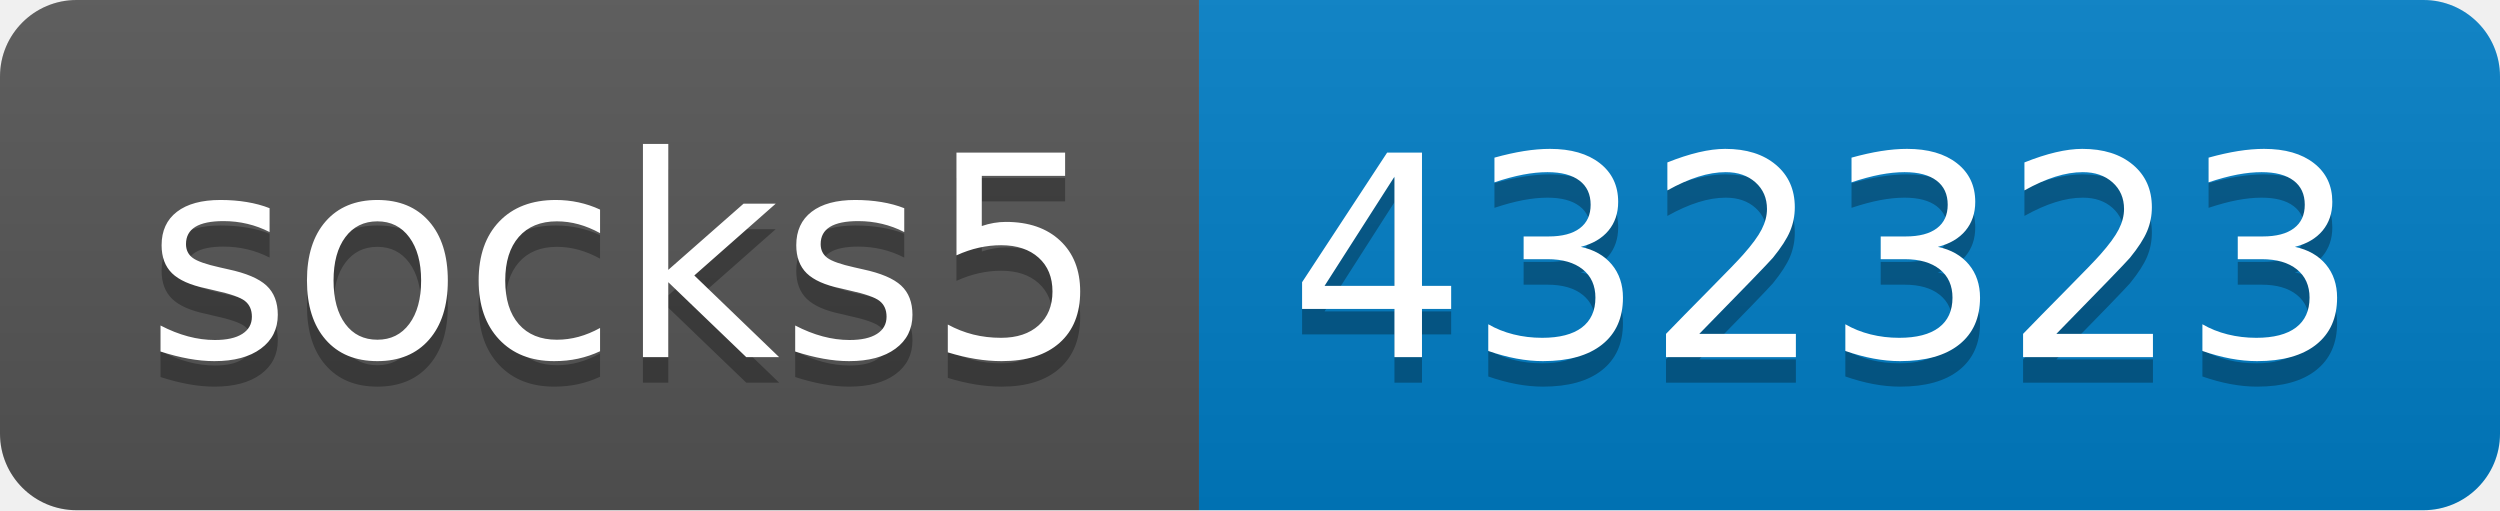
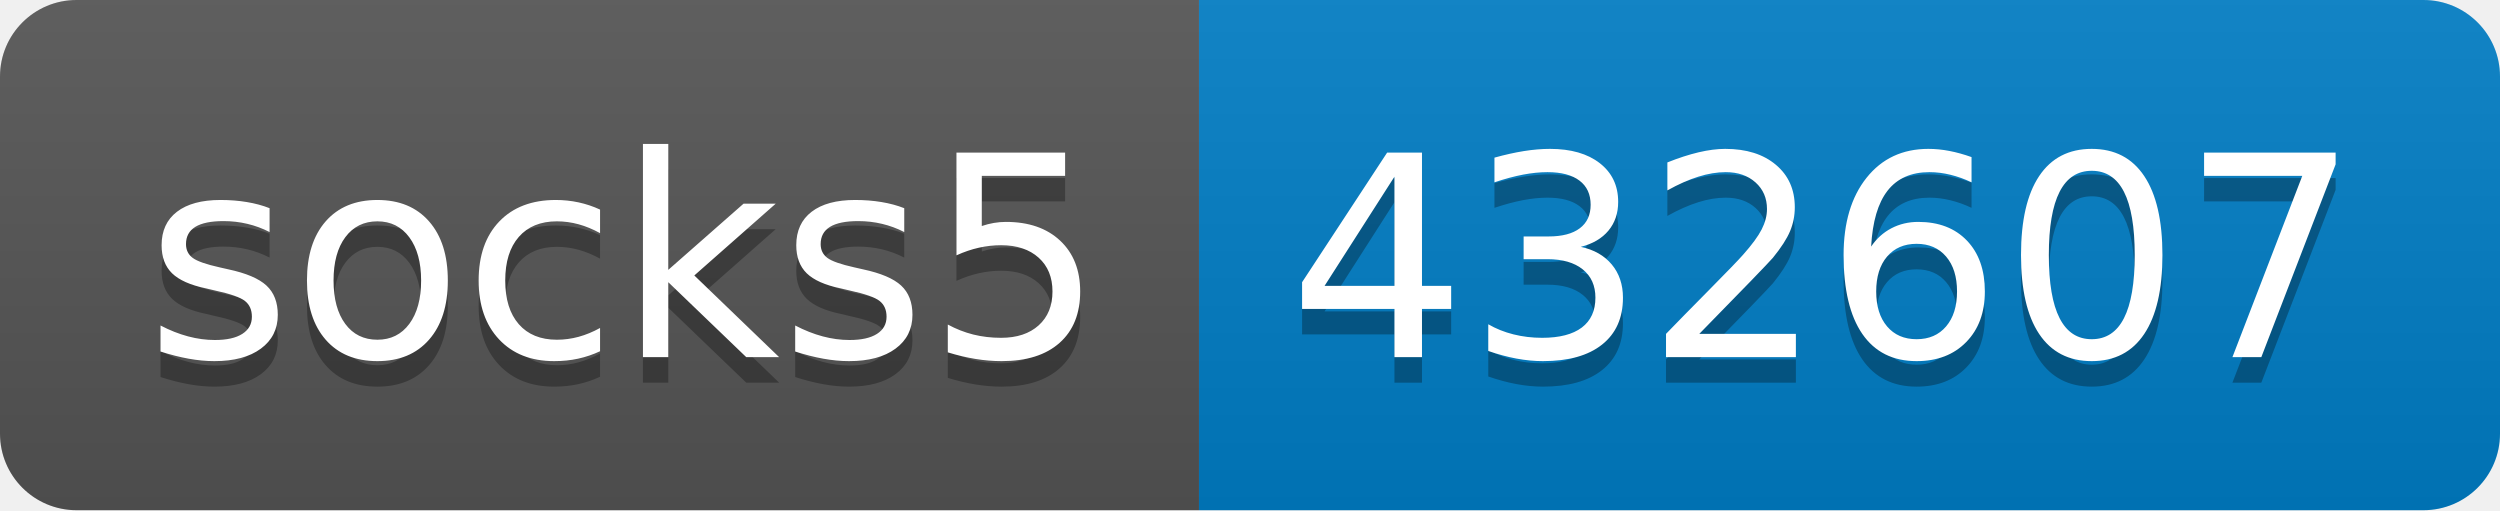
- <svg xmlns="http://www.w3.org/2000/svg" width="98" height="20" role="img" aria-label="socks5: 432323">
+ <svg xmlns="http://www.w3.org/2000/svg" width="98" height="20" role="img" aria-label="socks5: 432607">
  <linearGradient id="s" x2="0" y2="100%">
    <stop offset="0" stop-color="#bbb" stop-opacity=".1" />
    <stop offset="1" stop-opacity=".1" />
  </linearGradient>
  <clipPath id="r">
    <rect width="98" height="20" rx="3" fill="#fff" />
  </clipPath>
  <g clip-path="url(#r)">
    <rect width="47" height="20" fill="#555" />
    <rect x="47" width="51" height="20" fill="#007ec6" />
    <rect width="98" height="20" fill="url(#s)" />
  </g>
  <g fill="#fff" text-anchor="middle" font-family="Verdana,Geneva,DejaVu Sans,sans-serif" text-rendering="geometricPrecision" font-size="110">
    <text aria-hidden="true" x="245" y="150" fill="#010101" fill-opacity=".3" transform="scale(.1)" textLength="370">socks5</text>
    <text x="245" y="140" transform="scale(.1)" fill="#fff" textLength="370">socks5</text>
-     <text aria-hidden="true" x="715" y="150" fill="#010101" fill-opacity=".3" transform="scale(.1)" textLength="410">432323</text>
-     <text x="715" y="140" transform="scale(.1)" fill="#fff" textLength="410">432323</text>
+     <text aria-hidden="true" x="715" y="150" fill="#010101" fill-opacity=".3" transform="scale(.1)" textLength="410">432607</text>
+     <text x="715" y="140" transform="scale(.1)" fill="#fff" textLength="410">432607</text>
  </g>
</svg>
